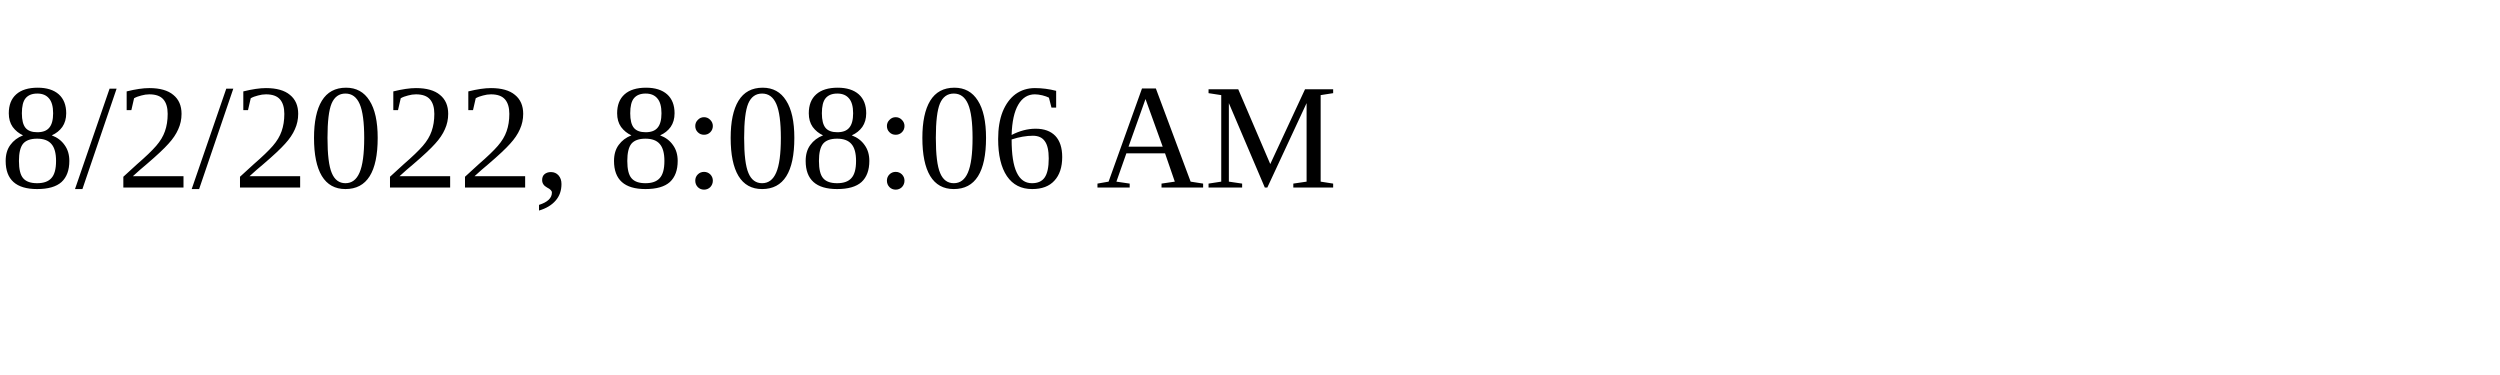
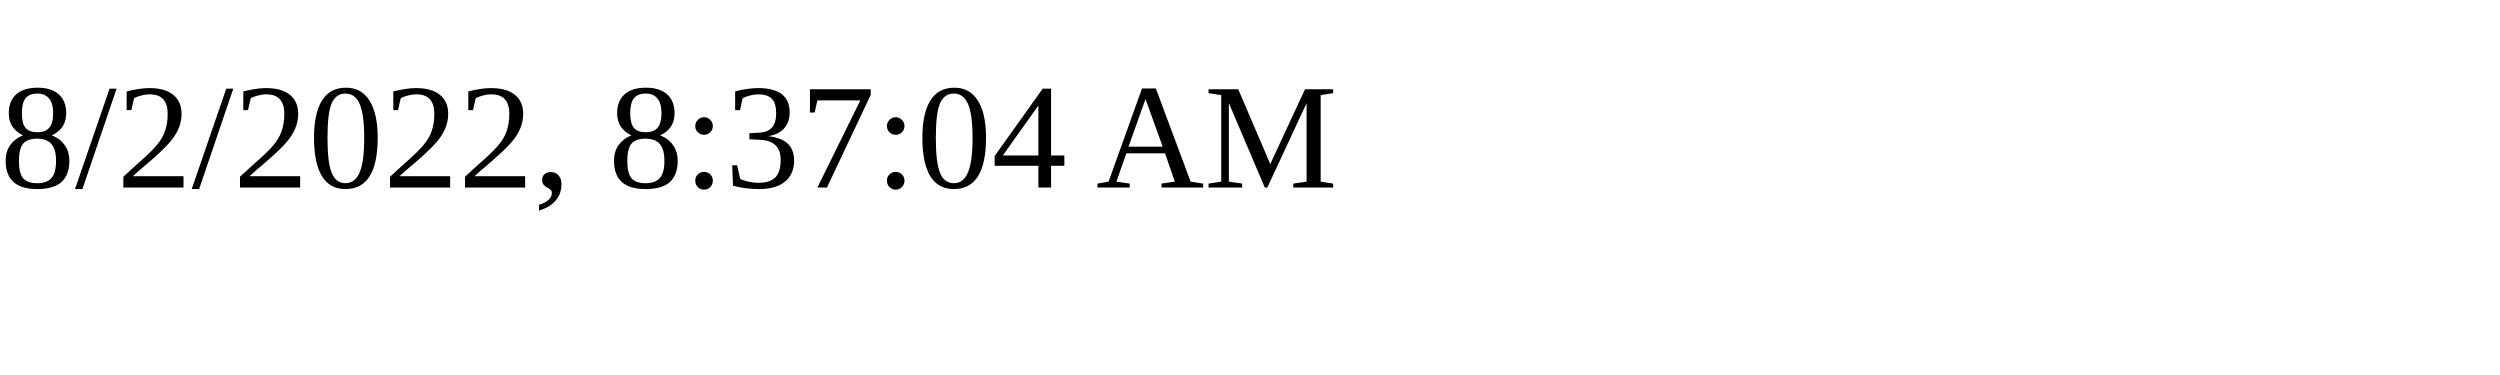
<svg xmlns="http://www.w3.org/2000/svg" height="30" width="200">
-   <text x="0" y="15">8/2/2022, 8:08:06 AM</text>
+   <text x="0" y="15">8/2/2022, 8:37:04 AM</text>
</svg>
